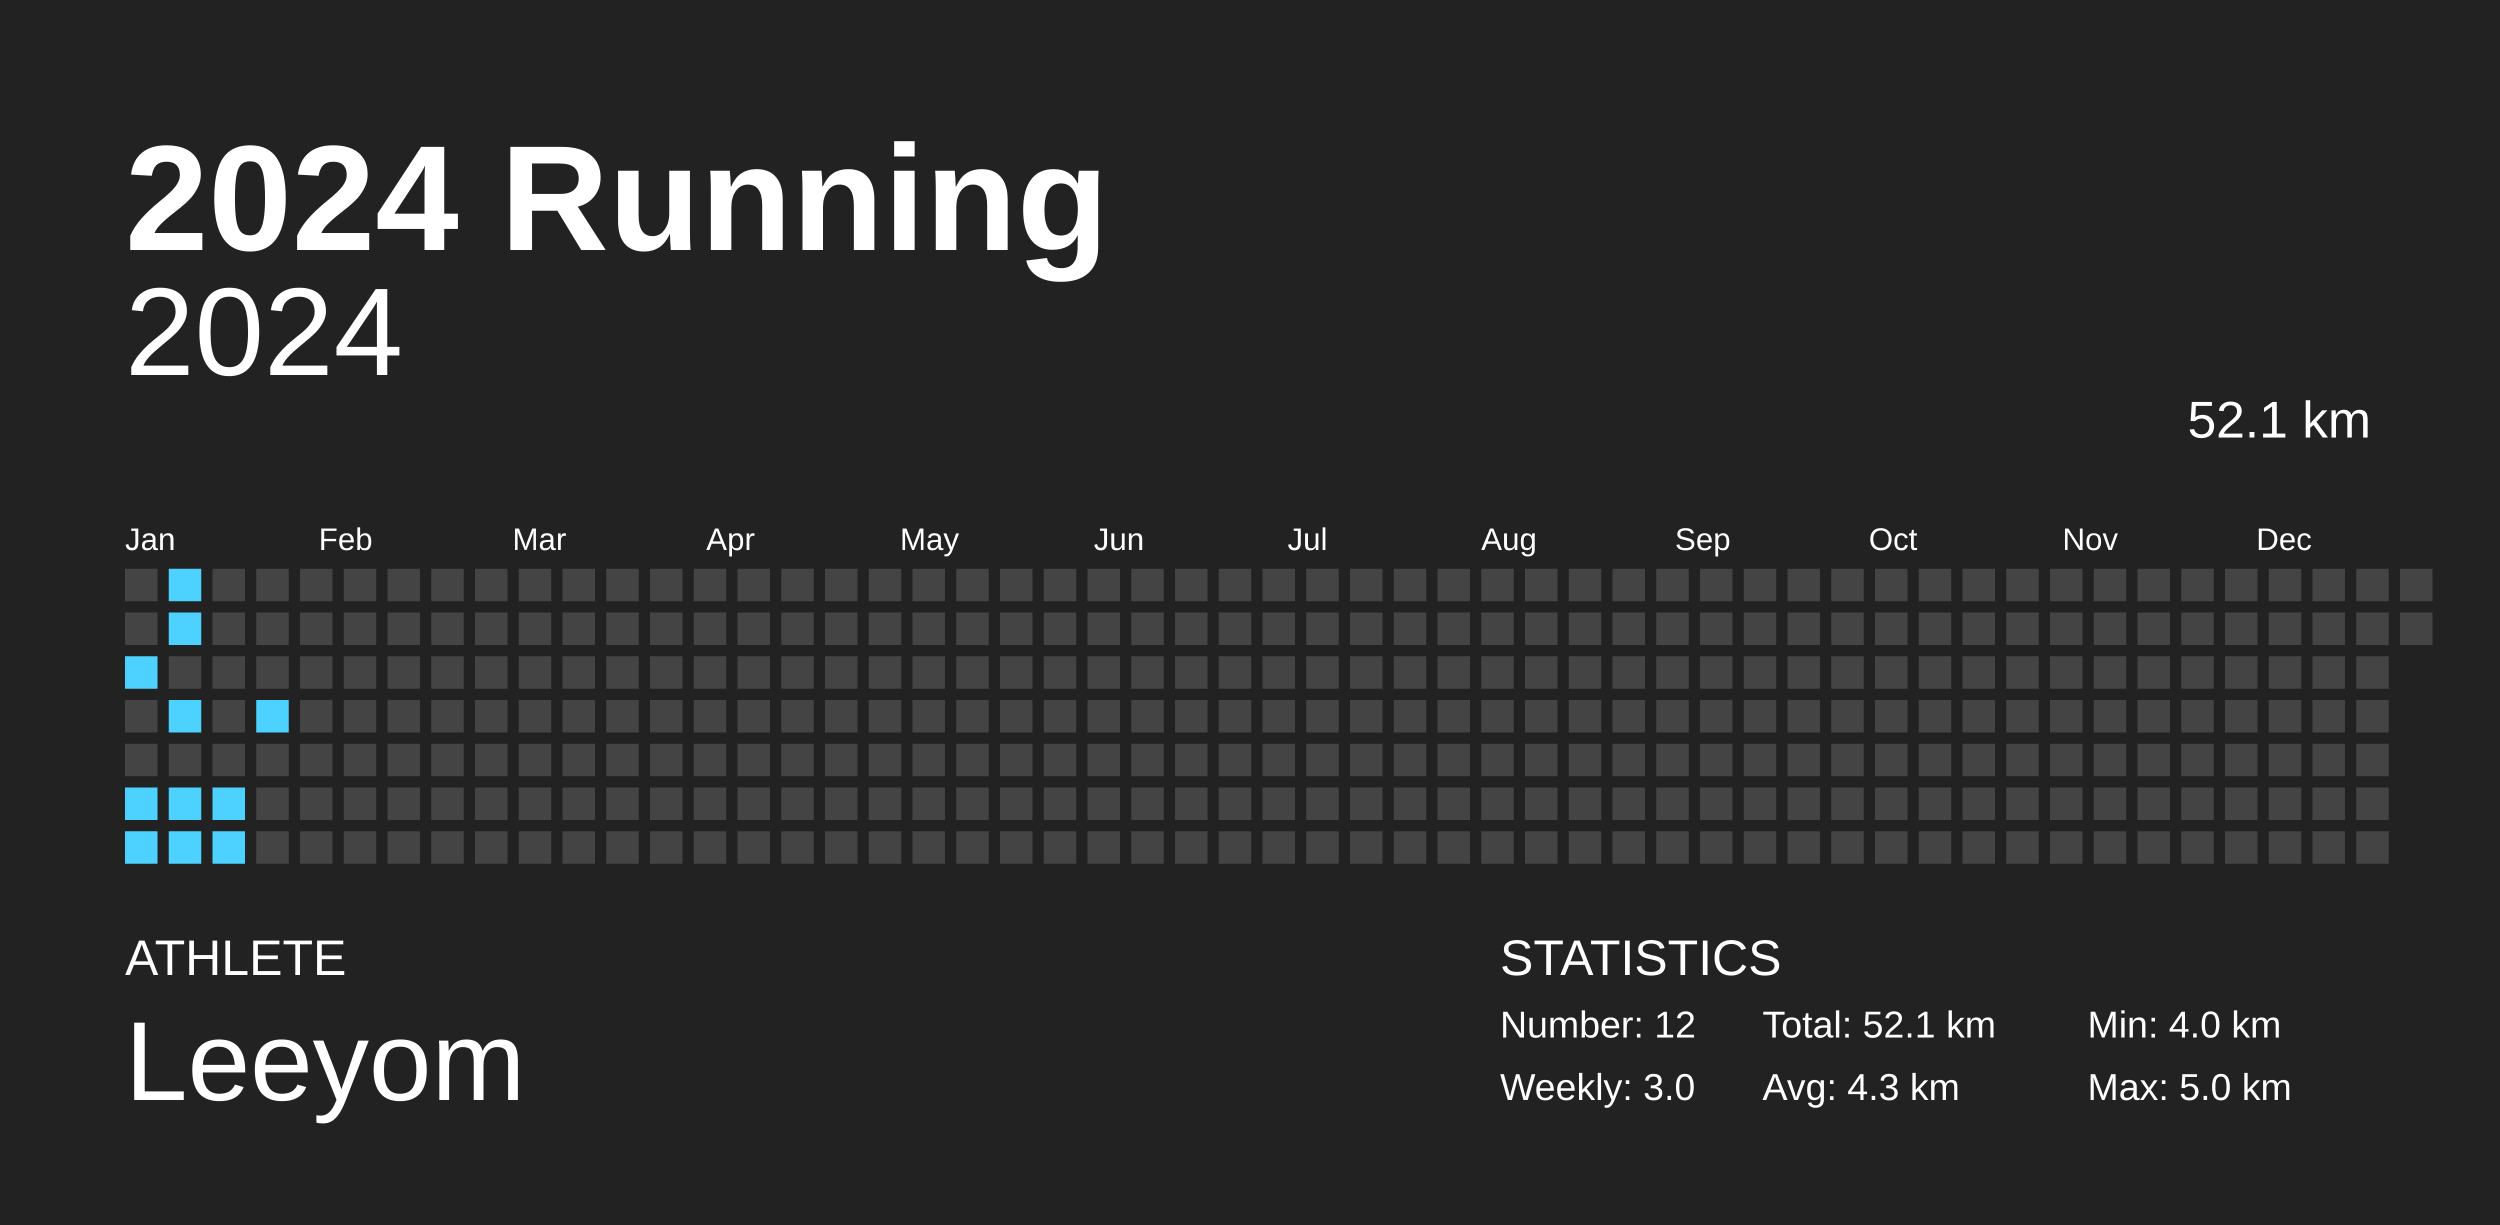
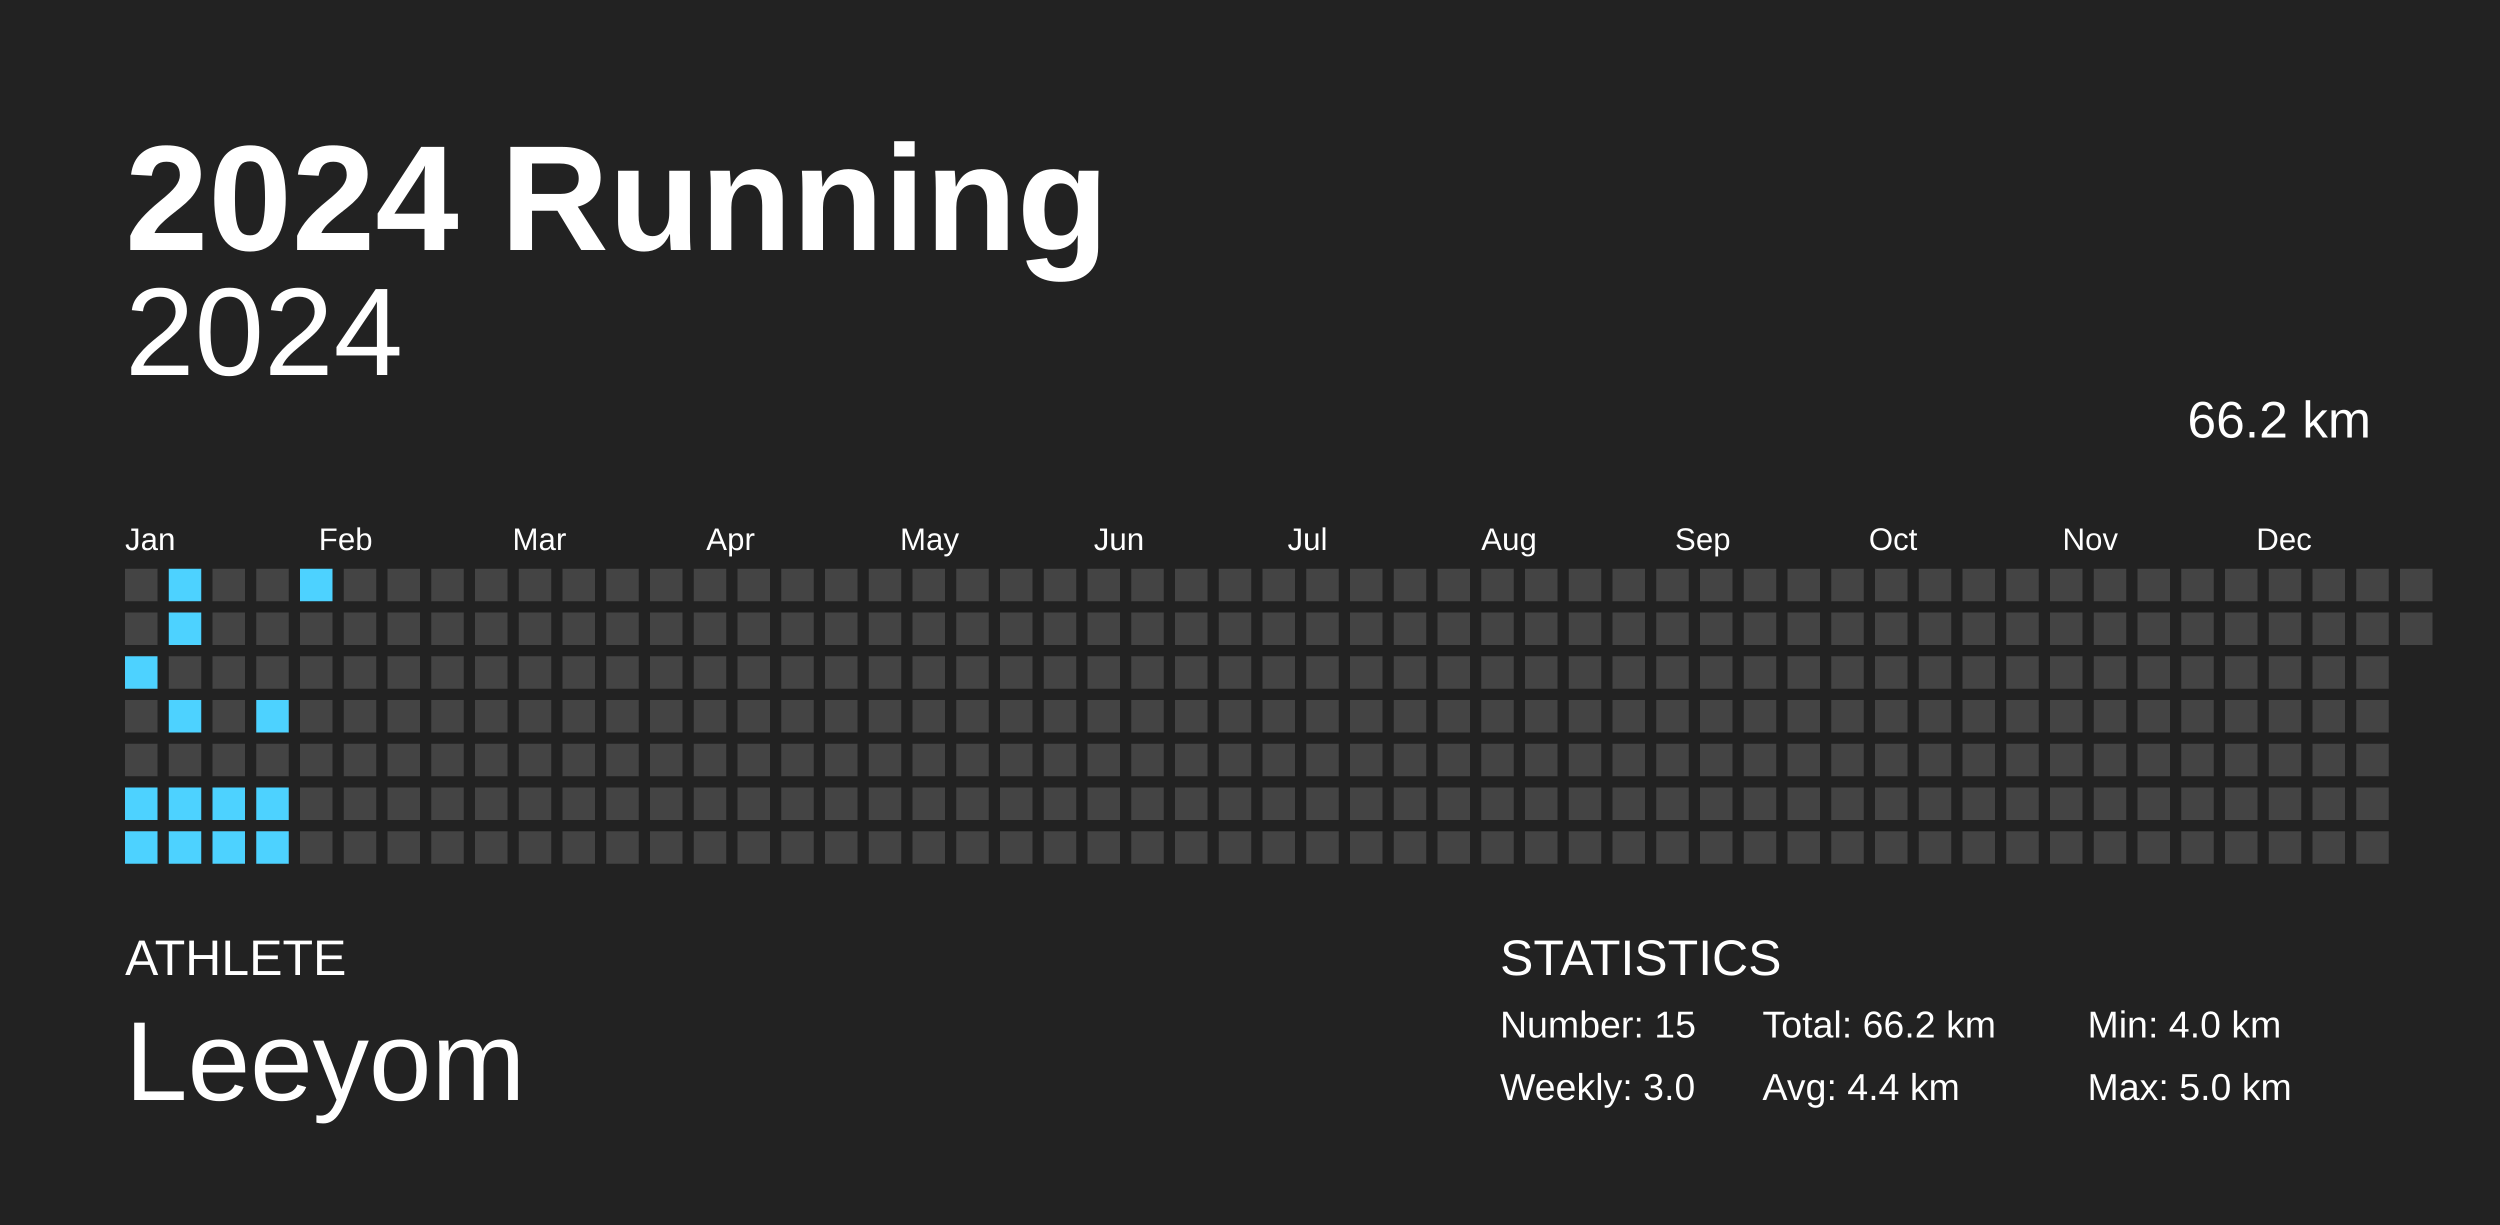
<svg xmlns="http://www.w3.org/2000/svg" baseProfile="full" height="98mm" version="1.1" viewBox="0,0,200,98" width="200mm">
  <defs />
  <rect fill="#222222" height="98" width="200" x="0" y="0" />
  <text fill="#FFFFFF" style="font-size:12px; font-family:Arial; font-weight:bold;" x="10" y="20">2024 Running</text>
  <text fill="#FFFFFF" style="font-size:4px; font-family:Arial" x="10" y="78">ATHLETE</text>
  <text fill="#FFFFFF" style="font-size:9px; font-family:Arial" x="10" y="88">Leeyom</text>
  <text fill="#FFFFFF" style="font-size:4px; font-family:Arial" x="120" y="78">STATISTICS</text>
-   <text fill="#FFFFFF" style="font-size:3px; font-family:Arial" x="120" y="83">Number: 12</text>
+   <text fill="#FFFFFF" style="font-size:3px; font-family:Arial" x="120" y="83">Number: 15</text>
  <text fill="#FFFFFF" style="font-size:3px; font-family:Arial" x="120" y="88">Weekly: 3.0</text>
-   <text fill="#FFFFFF" style="font-size:3px; font-family:Arial" x="141" y="83">Total: 52.1 km</text>
-   <text fill="#FFFFFF" style="font-size:3px; font-family:Arial" x="141" y="88">Avg: 4.3 km</text>
+   <text fill="#FFFFFF" style="font-size:3px; font-family:Arial" x="141" y="83">Total: 66.2 km</text>
+   <text fill="#FFFFFF" style="font-size:3px; font-family:Arial" x="141" y="88">Avg: 4.4 km</text>
  <text fill="#FFFFFF" style="font-size:3px; font-family:Arial" x="167" y="83">Min: 4.0 km</text>
  <text fill="#FFFFFF" style="font-size:3px; font-family:Arial" x="167" y="88">Max: 5.0 km</text>
  <text alignment-baseline="hanging" fill="#FFFFFF" style="font-size:10.0px; font-family:Arial;" x="10" y="30">2024</text>
-   <text alignment-baseline="hanging" fill="#FFFFFF" style="font-size:4.125px; font-family:Arial;" x="175" y="35">52.1 km</text>
+   <text alignment-baseline="hanging" fill="#FFFFFF" style="font-size:4.125px; font-family:Arial;" x="175" y="35">66.2 km</text>
  <text fill="#FFFFFF" style="font-size:2.5px; font-family:Arial" x="10.0" y="44">Jan</text>
  <text fill="#FFFFFF" style="font-size:2.5px; font-family:Arial" x="25.5" y="44">Feb</text>
  <text fill="#FFFFFF" style="font-size:2.5px; font-family:Arial" x="41.0" y="44">Mar</text>
  <text fill="#FFFFFF" style="font-size:2.5px; font-family:Arial" x="56.5" y="44">Apr</text>
  <text fill="#FFFFFF" style="font-size:2.5px; font-family:Arial" x="72.0" y="44">May</text>
  <text fill="#FFFFFF" style="font-size:2.5px; font-family:Arial" x="87.5" y="44">Jun</text>
  <text fill="#FFFFFF" style="font-size:2.5px; font-family:Arial" x="103.0" y="44">Jul</text>
  <text fill="#FFFFFF" style="font-size:2.5px; font-family:Arial" x="118.5" y="44">Aug</text>
  <text fill="#FFFFFF" style="font-size:2.5px; font-family:Arial" x="134.0" y="44">Sep</text>
  <text fill="#FFFFFF" style="font-size:2.5px; font-family:Arial" x="149.5" y="44">Oct</text>
  <text fill="#FFFFFF" style="font-size:2.5px; font-family:Arial" x="165.0" y="44">Nov</text>
  <text fill="#FFFFFF" style="font-size:2.5px; font-family:Arial" x="180.5" y="44">Dec</text>
  <rect fill="#444444" height="2.6" width="2.6" x="10.0" y="45.5" />
  <rect fill="#444444" height="2.6" width="2.6" x="10.0" y="49.0" />
  <rect fill="#4dd2ff" height="2.6" width="2.6" x="10.0" y="52.5" />
  <rect fill="#444444" height="2.6" width="2.6" x="10.0" y="56.0" />
  <rect fill="#444444" height="2.6" width="2.6" x="10.0" y="59.5" />
  <rect fill="#4dd2ff" height="2.6" width="2.6" x="10.0" y="63.0" />
  <rect fill="#4dd2ff" height="2.6" width="2.6" x="10.0" y="66.5" />
  <rect fill="#4dd2ff" height="2.6" width="2.6" x="13.5" y="45.5" />
  <rect fill="#4dd2ff" height="2.6" width="2.6" x="13.5" y="49.0" />
  <rect fill="#444444" height="2.6" width="2.6" x="13.5" y="52.5" />
  <rect fill="#4dd2ff" height="2.6" width="2.6" x="13.5" y="56.0" />
  <rect fill="#444444" height="2.6" width="2.6" x="13.5" y="59.5" />
  <rect fill="#4dd2ff" height="2.6" width="2.6" x="13.5" y="63.0" />
  <rect fill="#4dd2ff" height="2.6" width="2.6" x="13.5" y="66.5" />
  <rect fill="#444444" height="2.6" width="2.6" x="17.0" y="45.5" />
  <rect fill="#444444" height="2.6" width="2.6" x="17.0" y="49.0" />
  <rect fill="#444444" height="2.6" width="2.6" x="17.0" y="52.5" />
  <rect fill="#444444" height="2.6" width="2.6" x="17.0" y="56.0" />
  <rect fill="#444444" height="2.6" width="2.6" x="17.0" y="59.5" />
  <rect fill="#4dd2ff" height="2.6" width="2.6" x="17.0" y="63.0" />
  <rect fill="#4dd2ff" height="2.6" width="2.6" x="17.0" y="66.5" />
  <rect fill="#444444" height="2.6" width="2.6" x="20.5" y="45.5" />
  <rect fill="#444444" height="2.6" width="2.6" x="20.5" y="49.0" />
  <rect fill="#444444" height="2.6" width="2.6" x="20.5" y="52.5" />
  <rect fill="#4dd2ff" height="2.6" width="2.6" x="20.5" y="56.0" />
  <rect fill="#444444" height="2.6" width="2.6" x="20.5" y="59.5" />
-   <rect fill="#444444" height="2.6" width="2.6" x="20.5" y="63.0" />
-   <rect fill="#444444" height="2.6" width="2.6" x="20.5" y="66.5" />
-   <rect fill="#444444" height="2.6" width="2.6" x="24.0" y="45.5" />
+   <rect fill="#4dd2ff" height="2.6" width="2.6" x="20.5" y="63.0" />
+   <rect fill="#4dd2ff" height="2.6" width="2.6" x="20.5" y="66.5" />
+   <rect fill="#4dd2ff" height="2.6" width="2.6" x="24.0" y="45.5" />
  <rect fill="#444444" height="2.6" width="2.6" x="24.0" y="49.0" />
  <rect fill="#444444" height="2.6" width="2.6" x="24.0" y="52.5" />
  <rect fill="#444444" height="2.6" width="2.6" x="24.0" y="56.0" />
  <rect fill="#444444" height="2.6" width="2.6" x="24.0" y="59.5" />
  <rect fill="#444444" height="2.6" width="2.6" x="24.0" y="63.0" />
  <rect fill="#444444" height="2.6" width="2.6" x="24.0" y="66.5" />
  <rect fill="#444444" height="2.6" width="2.6" x="27.5" y="45.5" />
  <rect fill="#444444" height="2.6" width="2.6" x="27.5" y="49.0" />
  <rect fill="#444444" height="2.6" width="2.6" x="27.5" y="52.5" />
  <rect fill="#444444" height="2.6" width="2.6" x="27.5" y="56.0" />
  <rect fill="#444444" height="2.6" width="2.6" x="27.5" y="59.5" />
  <rect fill="#444444" height="2.6" width="2.6" x="27.5" y="63.0" />
  <rect fill="#444444" height="2.6" width="2.6" x="27.5" y="66.5" />
  <rect fill="#444444" height="2.6" width="2.6" x="31.0" y="45.5" />
  <rect fill="#444444" height="2.6" width="2.6" x="31.0" y="49.0" />
  <rect fill="#444444" height="2.6" width="2.6" x="31.0" y="52.5" />
  <rect fill="#444444" height="2.6" width="2.6" x="31.0" y="56.0" />
  <rect fill="#444444" height="2.6" width="2.6" x="31.0" y="59.5" />
  <rect fill="#444444" height="2.6" width="2.6" x="31.0" y="63.0" />
  <rect fill="#444444" height="2.6" width="2.6" x="31.0" y="66.5" />
  <rect fill="#444444" height="2.6" width="2.6" x="34.5" y="45.5" />
  <rect fill="#444444" height="2.6" width="2.6" x="34.5" y="49.0" />
  <rect fill="#444444" height="2.6" width="2.6" x="34.5" y="52.5" />
  <rect fill="#444444" height="2.6" width="2.6" x="34.5" y="56.0" />
  <rect fill="#444444" height="2.6" width="2.6" x="34.5" y="59.5" />
  <rect fill="#444444" height="2.6" width="2.6" x="34.5" y="63.0" />
  <rect fill="#444444" height="2.6" width="2.6" x="34.5" y="66.5" />
  <rect fill="#444444" height="2.6" width="2.6" x="38.0" y="45.5" />
  <rect fill="#444444" height="2.6" width="2.6" x="38.0" y="49.0" />
  <rect fill="#444444" height="2.6" width="2.6" x="38.0" y="52.5" />
  <rect fill="#444444" height="2.6" width="2.6" x="38.0" y="56.0" />
  <rect fill="#444444" height="2.6" width="2.6" x="38.0" y="59.5" />
  <rect fill="#444444" height="2.6" width="2.6" x="38.0" y="63.0" />
  <rect fill="#444444" height="2.6" width="2.6" x="38.0" y="66.5" />
  <rect fill="#444444" height="2.6" width="2.6" x="41.5" y="45.5" />
  <rect fill="#444444" height="2.6" width="2.6" x="41.5" y="49.0" />
  <rect fill="#444444" height="2.6" width="2.6" x="41.5" y="52.5" />
  <rect fill="#444444" height="2.6" width="2.6" x="41.5" y="56.0" />
  <rect fill="#444444" height="2.6" width="2.6" x="41.5" y="59.5" />
  <rect fill="#444444" height="2.6" width="2.6" x="41.5" y="63.0" />
  <rect fill="#444444" height="2.6" width="2.6" x="41.5" y="66.5" />
  <rect fill="#444444" height="2.6" width="2.6" x="45.0" y="45.5" />
  <rect fill="#444444" height="2.6" width="2.6" x="45.0" y="49.0" />
  <rect fill="#444444" height="2.6" width="2.6" x="45.0" y="52.5" />
  <rect fill="#444444" height="2.6" width="2.6" x="45.0" y="56.0" />
  <rect fill="#444444" height="2.6" width="2.6" x="45.0" y="59.5" />
  <rect fill="#444444" height="2.6" width="2.6" x="45.0" y="63.0" />
  <rect fill="#444444" height="2.6" width="2.6" x="45.0" y="66.5" />
  <rect fill="#444444" height="2.6" width="2.6" x="48.5" y="45.5" />
  <rect fill="#444444" height="2.6" width="2.6" x="48.5" y="49.0" />
  <rect fill="#444444" height="2.6" width="2.6" x="48.5" y="52.5" />
  <rect fill="#444444" height="2.6" width="2.6" x="48.5" y="56.0" />
  <rect fill="#444444" height="2.6" width="2.6" x="48.5" y="59.5" />
  <rect fill="#444444" height="2.6" width="2.6" x="48.5" y="63.0" />
  <rect fill="#444444" height="2.6" width="2.6" x="48.5" y="66.5" />
  <rect fill="#444444" height="2.6" width="2.6" x="52.0" y="45.5" />
  <rect fill="#444444" height="2.6" width="2.6" x="52.0" y="49.0" />
  <rect fill="#444444" height="2.6" width="2.6" x="52.0" y="52.5" />
  <rect fill="#444444" height="2.6" width="2.6" x="52.0" y="56.0" />
  <rect fill="#444444" height="2.6" width="2.6" x="52.0" y="59.5" />
  <rect fill="#444444" height="2.6" width="2.6" x="52.0" y="63.0" />
  <rect fill="#444444" height="2.6" width="2.6" x="52.0" y="66.5" />
  <rect fill="#444444" height="2.6" width="2.6" x="55.5" y="45.5" />
  <rect fill="#444444" height="2.6" width="2.6" x="55.5" y="49.0" />
  <rect fill="#444444" height="2.6" width="2.6" x="55.5" y="52.5" />
  <rect fill="#444444" height="2.6" width="2.6" x="55.5" y="56.0" />
  <rect fill="#444444" height="2.6" width="2.6" x="55.5" y="59.5" />
  <rect fill="#444444" height="2.6" width="2.6" x="55.5" y="63.0" />
  <rect fill="#444444" height="2.6" width="2.6" x="55.5" y="66.5" />
  <rect fill="#444444" height="2.6" width="2.6" x="59.0" y="45.5" />
  <rect fill="#444444" height="2.6" width="2.6" x="59.0" y="49.0" />
  <rect fill="#444444" height="2.6" width="2.6" x="59.0" y="52.5" />
  <rect fill="#444444" height="2.6" width="2.6" x="59.0" y="56.0" />
  <rect fill="#444444" height="2.6" width="2.6" x="59.0" y="59.5" />
  <rect fill="#444444" height="2.6" width="2.6" x="59.0" y="63.0" />
  <rect fill="#444444" height="2.6" width="2.6" x="59.0" y="66.5" />
  <rect fill="#444444" height="2.6" width="2.6" x="62.5" y="45.5" />
  <rect fill="#444444" height="2.6" width="2.6" x="62.5" y="49.0" />
  <rect fill="#444444" height="2.6" width="2.6" x="62.5" y="52.5" />
  <rect fill="#444444" height="2.6" width="2.6" x="62.5" y="56.0" />
  <rect fill="#444444" height="2.6" width="2.6" x="62.5" y="59.5" />
  <rect fill="#444444" height="2.6" width="2.6" x="62.5" y="63.0" />
  <rect fill="#444444" height="2.6" width="2.6" x="62.5" y="66.5" />
  <rect fill="#444444" height="2.6" width="2.6" x="66.0" y="45.5" />
  <rect fill="#444444" height="2.6" width="2.6" x="66.0" y="49.0" />
  <rect fill="#444444" height="2.6" width="2.6" x="66.0" y="52.5" />
  <rect fill="#444444" height="2.6" width="2.6" x="66.0" y="56.0" />
  <rect fill="#444444" height="2.6" width="2.6" x="66.0" y="59.5" />
  <rect fill="#444444" height="2.6" width="2.6" x="66.0" y="63.0" />
  <rect fill="#444444" height="2.6" width="2.6" x="66.0" y="66.5" />
  <rect fill="#444444" height="2.6" width="2.6" x="69.5" y="45.5" />
  <rect fill="#444444" height="2.6" width="2.6" x="69.5" y="49.0" />
  <rect fill="#444444" height="2.6" width="2.6" x="69.5" y="52.5" />
  <rect fill="#444444" height="2.6" width="2.6" x="69.5" y="56.0" />
  <rect fill="#444444" height="2.6" width="2.6" x="69.5" y="59.5" />
  <rect fill="#444444" height="2.6" width="2.6" x="69.5" y="63.0" />
  <rect fill="#444444" height="2.6" width="2.6" x="69.5" y="66.5" />
  <rect fill="#444444" height="2.6" width="2.6" x="73.0" y="45.5" />
  <rect fill="#444444" height="2.6" width="2.6" x="73.0" y="49.0" />
  <rect fill="#444444" height="2.6" width="2.6" x="73.0" y="52.5" />
  <rect fill="#444444" height="2.6" width="2.6" x="73.0" y="56.0" />
  <rect fill="#444444" height="2.6" width="2.6" x="73.0" y="59.5" />
  <rect fill="#444444" height="2.6" width="2.6" x="73.0" y="63.0" />
  <rect fill="#444444" height="2.6" width="2.6" x="73.0" y="66.5" />
  <rect fill="#444444" height="2.6" width="2.6" x="76.5" y="45.5" />
  <rect fill="#444444" height="2.6" width="2.6" x="76.5" y="49.0" />
  <rect fill="#444444" height="2.6" width="2.6" x="76.5" y="52.5" />
  <rect fill="#444444" height="2.6" width="2.6" x="76.5" y="56.0" />
  <rect fill="#444444" height="2.6" width="2.6" x="76.5" y="59.5" />
  <rect fill="#444444" height="2.6" width="2.6" x="76.5" y="63.0" />
  <rect fill="#444444" height="2.6" width="2.6" x="76.5" y="66.5" />
  <rect fill="#444444" height="2.6" width="2.6" x="80.0" y="45.5" />
  <rect fill="#444444" height="2.6" width="2.6" x="80.0" y="49.0" />
  <rect fill="#444444" height="2.6" width="2.6" x="80.0" y="52.5" />
  <rect fill="#444444" height="2.6" width="2.6" x="80.0" y="56.0" />
  <rect fill="#444444" height="2.6" width="2.6" x="80.0" y="59.5" />
  <rect fill="#444444" height="2.6" width="2.6" x="80.0" y="63.0" />
  <rect fill="#444444" height="2.6" width="2.6" x="80.0" y="66.5" />
  <rect fill="#444444" height="2.6" width="2.6" x="83.5" y="45.5" />
  <rect fill="#444444" height="2.6" width="2.6" x="83.5" y="49.0" />
  <rect fill="#444444" height="2.6" width="2.6" x="83.5" y="52.5" />
  <rect fill="#444444" height="2.6" width="2.6" x="83.5" y="56.0" />
  <rect fill="#444444" height="2.6" width="2.6" x="83.5" y="59.5" />
  <rect fill="#444444" height="2.6" width="2.6" x="83.5" y="63.0" />
  <rect fill="#444444" height="2.6" width="2.6" x="83.5" y="66.5" />
  <rect fill="#444444" height="2.6" width="2.6" x="87.0" y="45.5" />
  <rect fill="#444444" height="2.6" width="2.6" x="87.0" y="49.0" />
  <rect fill="#444444" height="2.6" width="2.6" x="87.0" y="52.5" />
  <rect fill="#444444" height="2.6" width="2.6" x="87.0" y="56.0" />
  <rect fill="#444444" height="2.6" width="2.6" x="87.0" y="59.5" />
  <rect fill="#444444" height="2.6" width="2.6" x="87.0" y="63.0" />
  <rect fill="#444444" height="2.6" width="2.6" x="87.0" y="66.5" />
  <rect fill="#444444" height="2.6" width="2.6" x="90.5" y="45.5" />
  <rect fill="#444444" height="2.6" width="2.6" x="90.5" y="49.0" />
  <rect fill="#444444" height="2.6" width="2.6" x="90.5" y="52.5" />
  <rect fill="#444444" height="2.6" width="2.6" x="90.5" y="56.0" />
  <rect fill="#444444" height="2.6" width="2.6" x="90.5" y="59.5" />
  <rect fill="#444444" height="2.6" width="2.6" x="90.5" y="63.0" />
  <rect fill="#444444" height="2.6" width="2.6" x="90.5" y="66.5" />
  <rect fill="#444444" height="2.6" width="2.6" x="94.0" y="45.5" />
  <rect fill="#444444" height="2.6" width="2.6" x="94.0" y="49.0" />
  <rect fill="#444444" height="2.6" width="2.6" x="94.0" y="52.5" />
  <rect fill="#444444" height="2.6" width="2.6" x="94.0" y="56.0" />
  <rect fill="#444444" height="2.6" width="2.6" x="94.0" y="59.5" />
  <rect fill="#444444" height="2.6" width="2.6" x="94.0" y="63.0" />
  <rect fill="#444444" height="2.6" width="2.6" x="94.0" y="66.5" />
  <rect fill="#444444" height="2.6" width="2.6" x="97.5" y="45.5" />
  <rect fill="#444444" height="2.6" width="2.6" x="97.5" y="49.0" />
  <rect fill="#444444" height="2.6" width="2.6" x="97.5" y="52.5" />
  <rect fill="#444444" height="2.6" width="2.6" x="97.5" y="56.0" />
  <rect fill="#444444" height="2.6" width="2.6" x="97.5" y="59.5" />
  <rect fill="#444444" height="2.6" width="2.6" x="97.5" y="63.0" />
  <rect fill="#444444" height="2.6" width="2.6" x="97.5" y="66.5" />
  <rect fill="#444444" height="2.6" width="2.6" x="101.0" y="45.5" />
  <rect fill="#444444" height="2.6" width="2.6" x="101.0" y="49.0" />
  <rect fill="#444444" height="2.6" width="2.6" x="101.0" y="52.5" />
  <rect fill="#444444" height="2.6" width="2.6" x="101.0" y="56.0" />
  <rect fill="#444444" height="2.6" width="2.6" x="101.0" y="59.5" />
  <rect fill="#444444" height="2.6" width="2.6" x="101.0" y="63.0" />
  <rect fill="#444444" height="2.6" width="2.6" x="101.0" y="66.5" />
  <rect fill="#444444" height="2.6" width="2.6" x="104.5" y="45.5" />
  <rect fill="#444444" height="2.6" width="2.6" x="104.5" y="49.0" />
  <rect fill="#444444" height="2.6" width="2.6" x="104.5" y="52.5" />
  <rect fill="#444444" height="2.6" width="2.6" x="104.5" y="56.0" />
  <rect fill="#444444" height="2.6" width="2.6" x="104.5" y="59.5" />
  <rect fill="#444444" height="2.6" width="2.6" x="104.5" y="63.0" />
  <rect fill="#444444" height="2.6" width="2.6" x="104.5" y="66.5" />
  <rect fill="#444444" height="2.6" width="2.6" x="108.0" y="45.5" />
  <rect fill="#444444" height="2.6" width="2.6" x="108.0" y="49.0" />
  <rect fill="#444444" height="2.6" width="2.6" x="108.0" y="52.5" />
  <rect fill="#444444" height="2.6" width="2.6" x="108.0" y="56.0" />
  <rect fill="#444444" height="2.6" width="2.6" x="108.0" y="59.5" />
  <rect fill="#444444" height="2.6" width="2.6" x="108.0" y="63.0" />
  <rect fill="#444444" height="2.6" width="2.6" x="108.0" y="66.5" />
  <rect fill="#444444" height="2.6" width="2.6" x="111.5" y="45.5" />
  <rect fill="#444444" height="2.6" width="2.6" x="111.5" y="49.0" />
  <rect fill="#444444" height="2.6" width="2.6" x="111.5" y="52.5" />
  <rect fill="#444444" height="2.6" width="2.6" x="111.5" y="56.0" />
  <rect fill="#444444" height="2.6" width="2.6" x="111.5" y="59.5" />
  <rect fill="#444444" height="2.6" width="2.6" x="111.5" y="63.0" />
  <rect fill="#444444" height="2.6" width="2.6" x="111.5" y="66.5" />
  <rect fill="#444444" height="2.6" width="2.6" x="115.0" y="45.5" />
  <rect fill="#444444" height="2.6" width="2.6" x="115.0" y="49.0" />
  <rect fill="#444444" height="2.6" width="2.6" x="115.0" y="52.5" />
  <rect fill="#444444" height="2.6" width="2.6" x="115.0" y="56.0" />
  <rect fill="#444444" height="2.6" width="2.6" x="115.0" y="59.5" />
  <rect fill="#444444" height="2.6" width="2.6" x="115.0" y="63.0" />
  <rect fill="#444444" height="2.6" width="2.6" x="115.0" y="66.5" />
  <rect fill="#444444" height="2.6" width="2.6" x="118.5" y="45.5" />
  <rect fill="#444444" height="2.6" width="2.6" x="118.5" y="49.0" />
  <rect fill="#444444" height="2.6" width="2.6" x="118.5" y="52.5" />
  <rect fill="#444444" height="2.6" width="2.6" x="118.5" y="56.0" />
  <rect fill="#444444" height="2.6" width="2.6" x="118.5" y="59.5" />
  <rect fill="#444444" height="2.6" width="2.6" x="118.5" y="63.0" />
  <rect fill="#444444" height="2.6" width="2.6" x="118.5" y="66.5" />
  <rect fill="#444444" height="2.6" width="2.6" x="122.0" y="45.5" />
  <rect fill="#444444" height="2.6" width="2.6" x="122.0" y="49.0" />
  <rect fill="#444444" height="2.6" width="2.6" x="122.0" y="52.5" />
  <rect fill="#444444" height="2.6" width="2.6" x="122.0" y="56.0" />
  <rect fill="#444444" height="2.6" width="2.6" x="122.0" y="59.5" />
  <rect fill="#444444" height="2.6" width="2.6" x="122.0" y="63.0" />
  <rect fill="#444444" height="2.6" width="2.6" x="122.0" y="66.5" />
  <rect fill="#444444" height="2.6" width="2.6" x="125.5" y="45.5" />
  <rect fill="#444444" height="2.6" width="2.6" x="125.5" y="49.0" />
  <rect fill="#444444" height="2.6" width="2.6" x="125.5" y="52.5" />
  <rect fill="#444444" height="2.6" width="2.6" x="125.5" y="56.0" />
  <rect fill="#444444" height="2.6" width="2.6" x="125.5" y="59.5" />
  <rect fill="#444444" height="2.6" width="2.6" x="125.5" y="63.0" />
  <rect fill="#444444" height="2.6" width="2.6" x="125.5" y="66.5" />
  <rect fill="#444444" height="2.6" width="2.6" x="129.0" y="45.5" />
  <rect fill="#444444" height="2.6" width="2.6" x="129.0" y="49.0" />
  <rect fill="#444444" height="2.6" width="2.6" x="129.0" y="52.5" />
  <rect fill="#444444" height="2.6" width="2.6" x="129.0" y="56.0" />
  <rect fill="#444444" height="2.6" width="2.6" x="129.0" y="59.5" />
  <rect fill="#444444" height="2.6" width="2.6" x="129.0" y="63.0" />
  <rect fill="#444444" height="2.6" width="2.6" x="129.0" y="66.5" />
  <rect fill="#444444" height="2.6" width="2.6" x="132.5" y="45.5" />
  <rect fill="#444444" height="2.6" width="2.6" x="132.5" y="49.0" />
  <rect fill="#444444" height="2.6" width="2.6" x="132.5" y="52.5" />
  <rect fill="#444444" height="2.6" width="2.6" x="132.5" y="56.0" />
  <rect fill="#444444" height="2.6" width="2.6" x="132.5" y="59.5" />
  <rect fill="#444444" height="2.6" width="2.6" x="132.5" y="63.0" />
  <rect fill="#444444" height="2.6" width="2.6" x="132.5" y="66.5" />
  <rect fill="#444444" height="2.6" width="2.6" x="136.0" y="45.5" />
  <rect fill="#444444" height="2.6" width="2.6" x="136.0" y="49.0" />
  <rect fill="#444444" height="2.6" width="2.6" x="136.0" y="52.5" />
  <rect fill="#444444" height="2.6" width="2.6" x="136.0" y="56.0" />
  <rect fill="#444444" height="2.6" width="2.6" x="136.0" y="59.5" />
  <rect fill="#444444" height="2.6" width="2.6" x="136.0" y="63.0" />
  <rect fill="#444444" height="2.6" width="2.6" x="136.0" y="66.5" />
  <rect fill="#444444" height="2.6" width="2.6" x="139.5" y="45.5" />
  <rect fill="#444444" height="2.6" width="2.6" x="139.5" y="49.0" />
  <rect fill="#444444" height="2.6" width="2.6" x="139.5" y="52.5" />
  <rect fill="#444444" height="2.6" width="2.6" x="139.5" y="56.0" />
  <rect fill="#444444" height="2.6" width="2.6" x="139.5" y="59.5" />
  <rect fill="#444444" height="2.6" width="2.6" x="139.5" y="63.0" />
  <rect fill="#444444" height="2.6" width="2.6" x="139.5" y="66.5" />
  <rect fill="#444444" height="2.6" width="2.6" x="143.0" y="45.5" />
  <rect fill="#444444" height="2.6" width="2.6" x="143.0" y="49.0" />
  <rect fill="#444444" height="2.6" width="2.6" x="143.0" y="52.5" />
  <rect fill="#444444" height="2.6" width="2.6" x="143.0" y="56.0" />
  <rect fill="#444444" height="2.6" width="2.6" x="143.0" y="59.5" />
  <rect fill="#444444" height="2.6" width="2.6" x="143.0" y="63.0" />
  <rect fill="#444444" height="2.6" width="2.6" x="143.0" y="66.5" />
  <rect fill="#444444" height="2.6" width="2.6" x="146.5" y="45.5" />
  <rect fill="#444444" height="2.6" width="2.6" x="146.5" y="49.0" />
  <rect fill="#444444" height="2.6" width="2.6" x="146.5" y="52.5" />
  <rect fill="#444444" height="2.6" width="2.6" x="146.5" y="56.0" />
  <rect fill="#444444" height="2.6" width="2.6" x="146.5" y="59.5" />
  <rect fill="#444444" height="2.6" width="2.6" x="146.5" y="63.0" />
  <rect fill="#444444" height="2.6" width="2.6" x="146.5" y="66.5" />
  <rect fill="#444444" height="2.6" width="2.6" x="150.0" y="45.5" />
  <rect fill="#444444" height="2.6" width="2.6" x="150.0" y="49.0" />
  <rect fill="#444444" height="2.6" width="2.6" x="150.0" y="52.5" />
  <rect fill="#444444" height="2.6" width="2.6" x="150.0" y="56.0" />
  <rect fill="#444444" height="2.6" width="2.6" x="150.0" y="59.5" />
  <rect fill="#444444" height="2.6" width="2.6" x="150.0" y="63.0" />
  <rect fill="#444444" height="2.6" width="2.6" x="150.0" y="66.5" />
  <rect fill="#444444" height="2.6" width="2.6" x="153.5" y="45.5" />
  <rect fill="#444444" height="2.6" width="2.6" x="153.5" y="49.0" />
  <rect fill="#444444" height="2.6" width="2.6" x="153.5" y="52.5" />
  <rect fill="#444444" height="2.6" width="2.6" x="153.5" y="56.0" />
  <rect fill="#444444" height="2.6" width="2.6" x="153.5" y="59.5" />
  <rect fill="#444444" height="2.6" width="2.6" x="153.5" y="63.0" />
  <rect fill="#444444" height="2.6" width="2.6" x="153.5" y="66.5" />
  <rect fill="#444444" height="2.6" width="2.6" x="157.0" y="45.5" />
  <rect fill="#444444" height="2.6" width="2.6" x="157.0" y="49.0" />
  <rect fill="#444444" height="2.6" width="2.6" x="157.0" y="52.5" />
  <rect fill="#444444" height="2.6" width="2.6" x="157.0" y="56.0" />
  <rect fill="#444444" height="2.6" width="2.6" x="157.0" y="59.5" />
  <rect fill="#444444" height="2.6" width="2.6" x="157.0" y="63.0" />
  <rect fill="#444444" height="2.6" width="2.6" x="157.0" y="66.5" />
  <rect fill="#444444" height="2.6" width="2.6" x="160.5" y="45.5" />
  <rect fill="#444444" height="2.6" width="2.6" x="160.5" y="49.0" />
  <rect fill="#444444" height="2.6" width="2.6" x="160.5" y="52.5" />
  <rect fill="#444444" height="2.6" width="2.6" x="160.5" y="56.0" />
  <rect fill="#444444" height="2.6" width="2.6" x="160.5" y="59.5" />
  <rect fill="#444444" height="2.6" width="2.6" x="160.5" y="63.0" />
  <rect fill="#444444" height="2.6" width="2.6" x="160.5" y="66.5" />
  <rect fill="#444444" height="2.6" width="2.6" x="164.0" y="45.5" />
  <rect fill="#444444" height="2.6" width="2.6" x="164.0" y="49.0" />
  <rect fill="#444444" height="2.6" width="2.6" x="164.0" y="52.5" />
  <rect fill="#444444" height="2.6" width="2.6" x="164.0" y="56.0" />
  <rect fill="#444444" height="2.6" width="2.6" x="164.0" y="59.5" />
  <rect fill="#444444" height="2.6" width="2.6" x="164.0" y="63.0" />
  <rect fill="#444444" height="2.6" width="2.6" x="164.0" y="66.5" />
  <rect fill="#444444" height="2.6" width="2.6" x="167.5" y="45.5" />
  <rect fill="#444444" height="2.6" width="2.6" x="167.5" y="49.0" />
  <rect fill="#444444" height="2.6" width="2.6" x="167.5" y="52.5" />
  <rect fill="#444444" height="2.6" width="2.6" x="167.5" y="56.0" />
  <rect fill="#444444" height="2.6" width="2.6" x="167.5" y="59.5" />
  <rect fill="#444444" height="2.6" width="2.6" x="167.5" y="63.0" />
  <rect fill="#444444" height="2.6" width="2.6" x="167.5" y="66.5" />
  <rect fill="#444444" height="2.6" width="2.6" x="171.0" y="45.5" />
  <rect fill="#444444" height="2.6" width="2.6" x="171.0" y="49.0" />
  <rect fill="#444444" height="2.6" width="2.6" x="171.0" y="52.5" />
  <rect fill="#444444" height="2.6" width="2.6" x="171.0" y="56.0" />
  <rect fill="#444444" height="2.6" width="2.6" x="171.0" y="59.5" />
  <rect fill="#444444" height="2.6" width="2.6" x="171.0" y="63.0" />
  <rect fill="#444444" height="2.6" width="2.6" x="171.0" y="66.5" />
  <rect fill="#444444" height="2.6" width="2.6" x="174.5" y="45.5" />
  <rect fill="#444444" height="2.6" width="2.6" x="174.5" y="49.0" />
  <rect fill="#444444" height="2.6" width="2.6" x="174.5" y="52.5" />
  <rect fill="#444444" height="2.6" width="2.6" x="174.5" y="56.0" />
  <rect fill="#444444" height="2.6" width="2.6" x="174.5" y="59.5" />
  <rect fill="#444444" height="2.6" width="2.6" x="174.5" y="63.0" />
  <rect fill="#444444" height="2.6" width="2.6" x="174.5" y="66.5" />
  <rect fill="#444444" height="2.6" width="2.6" x="178.0" y="45.5" />
  <rect fill="#444444" height="2.6" width="2.6" x="178.0" y="49.0" />
  <rect fill="#444444" height="2.6" width="2.6" x="178.0" y="52.5" />
  <rect fill="#444444" height="2.6" width="2.6" x="178.0" y="56.0" />
  <rect fill="#444444" height="2.6" width="2.6" x="178.0" y="59.5" />
  <rect fill="#444444" height="2.6" width="2.6" x="178.0" y="63.0" />
  <rect fill="#444444" height="2.6" width="2.6" x="178.0" y="66.5" />
  <rect fill="#444444" height="2.6" width="2.6" x="181.5" y="45.5" />
  <rect fill="#444444" height="2.6" width="2.6" x="181.5" y="49.0" />
  <rect fill="#444444" height="2.6" width="2.6" x="181.5" y="52.5" />
  <rect fill="#444444" height="2.6" width="2.6" x="181.5" y="56.0" />
  <rect fill="#444444" height="2.6" width="2.6" x="181.5" y="59.5" />
  <rect fill="#444444" height="2.6" width="2.6" x="181.5" y="63.0" />
  <rect fill="#444444" height="2.6" width="2.6" x="181.5" y="66.5" />
  <rect fill="#444444" height="2.6" width="2.6" x="185.0" y="45.5" />
  <rect fill="#444444" height="2.6" width="2.6" x="185.0" y="49.0" />
  <rect fill="#444444" height="2.6" width="2.6" x="185.0" y="52.5" />
  <rect fill="#444444" height="2.6" width="2.6" x="185.0" y="56.0" />
  <rect fill="#444444" height="2.6" width="2.6" x="185.0" y="59.5" />
  <rect fill="#444444" height="2.6" width="2.6" x="185.0" y="63.0" />
  <rect fill="#444444" height="2.6" width="2.6" x="185.0" y="66.5" />
  <rect fill="#444444" height="2.6" width="2.6" x="188.5" y="45.5" />
  <rect fill="#444444" height="2.6" width="2.6" x="188.5" y="49.0" />
  <rect fill="#444444" height="2.6" width="2.6" x="188.5" y="52.5" />
  <rect fill="#444444" height="2.6" width="2.6" x="188.5" y="56.0" />
  <rect fill="#444444" height="2.6" width="2.6" x="188.5" y="59.5" />
  <rect fill="#444444" height="2.6" width="2.6" x="188.5" y="63.0" />
  <rect fill="#444444" height="2.6" width="2.6" x="188.5" y="66.5" />
  <rect fill="#444444" height="2.6" width="2.6" x="192.0" y="45.5" />
  <rect fill="#444444" height="2.6" width="2.6" x="192.0" y="49.0" />
</svg>
